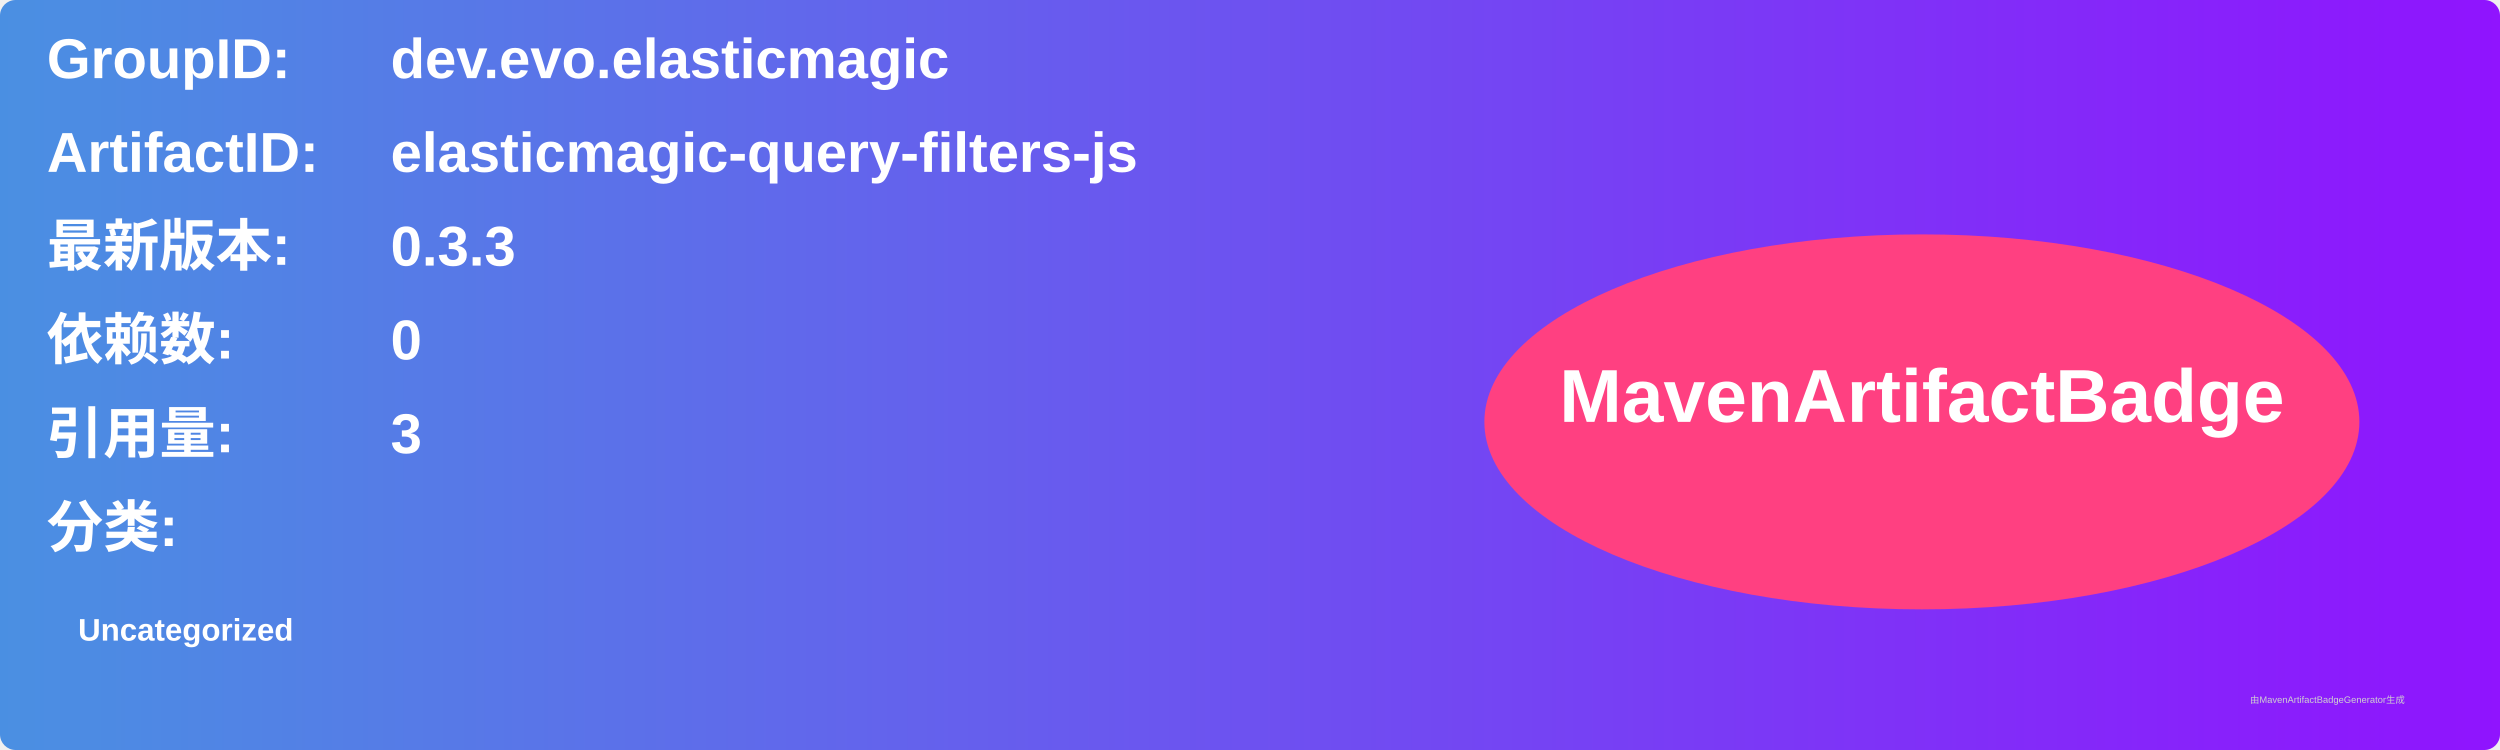
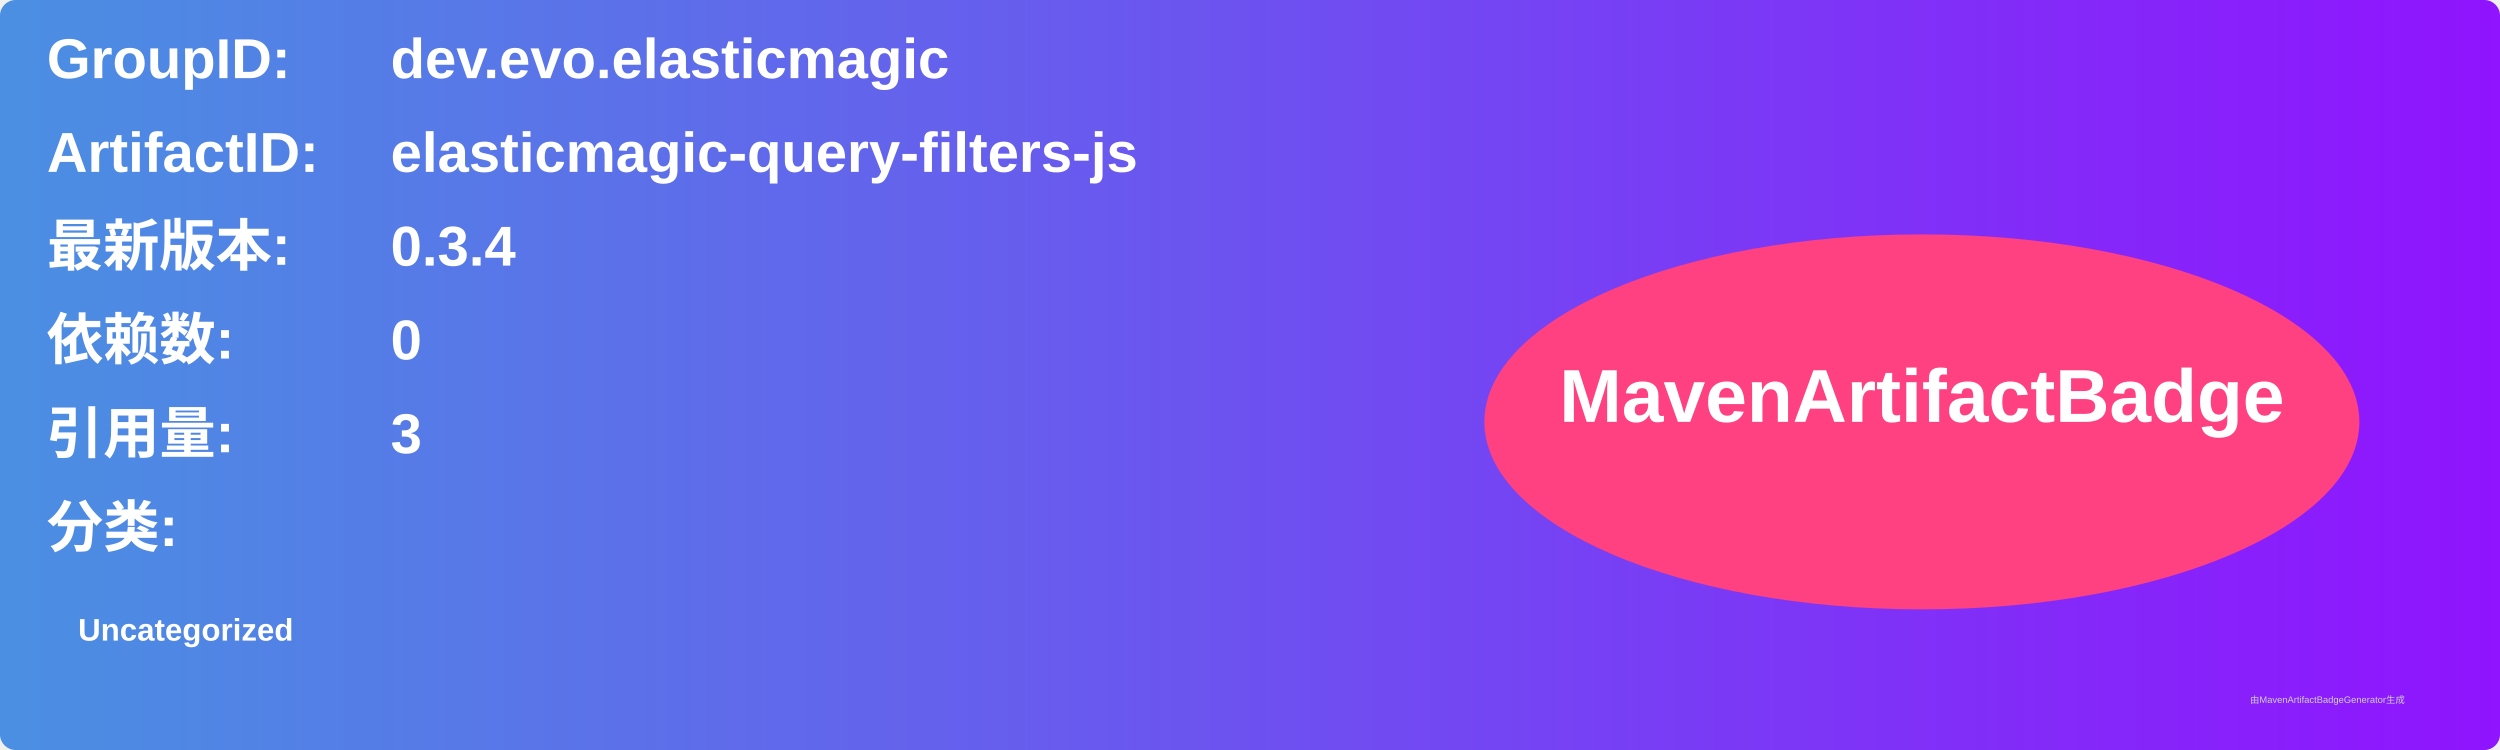
<svg xmlns="http://www.w3.org/2000/svg" width="800" height="240" viewBox="0 0 800 240">
  <linearGradient id="grad" x1="0%" y1="0%" x2="100%" y2="0%">
    <stop offset="0%" stop-color="#4a90e2" />
    <stop offset="100%" stop-color="#9013fe" />
  </linearGradient>
  <rect width="100%" height="100%" rx="5" ry="5" fill="url(#grad)" />
  <g transform="translate(15, 15)">
    <text x="0" y="10" font-family="Arial" font-size="18" fill="white" font-weight="bold" width="260">GroupID:</text>
    <text x="110" y="10" font-family="Arial" font-size="18" fill="white" font-weight="bold" width="460">dev.evo.elasticmagic</text>
    <text x="0" y="40" font-family="Arial" font-size="18" fill="white" font-weight="bold" width="260">ArtifactID:</text>
    <text x="110" y="40" font-family="Arial" font-size="18" fill="white" font-weight="bold" width="460">elasticmagic-query-filters-js</text>
    <text x="0" y="70" font-family="Arial" font-size="18" fill="white" font-weight="bold">最新版本:</text>
    <text x="110" y="70" font-family="Arial" font-size="18" fill="white" font-weight="bold">
-       <tspan font-weight="bold">0.3.3</tspan>
+       <tspan font-weight="bold">0.3.4</tspan>
    </text>
    <text x="0" y="100" font-family="Arial" font-size="18" fill="white" font-weight="bold">依赖数: </text>
    <text x="110" y="100" font-family="Arial" font-size="18" fill="white">
      <tspan font-weight="bold">0</tspan>
    </text>
    <text x="0" y="130" font-family="Arial" font-size="18" fill="white" font-weight="bold">引用量: </text>
    <text x="110" y="130" font-family="Arial" font-size="18" fill="white">
      <tspan font-weight="bold">3</tspan>
    </text>
    <text x="0" y="160" font-family="Arial" font-size="18" fill="white" font-weight="bold">分类:</text>
    <text x="10" y="190" font-family="Arial" font-size="10" fill="white">
      <tspan font-weight="bold">Uncategorized</tspan>
    </text>
    <ellipse cx="600" cy="120" rx="140" ry="60" fill="#ff4081" />
    <text x="600" y="120" text-anchor="middle" font-family="Arial" font-size="24" fill="white" font-weight="bold">MavenArtifactBadge</text>
  </g>
  <text x="720" y="225" font-family="Arial" font-size="3" fill="#d0d0d0">由MavenArtifactBadgeGenerator生成</text>
</svg>
